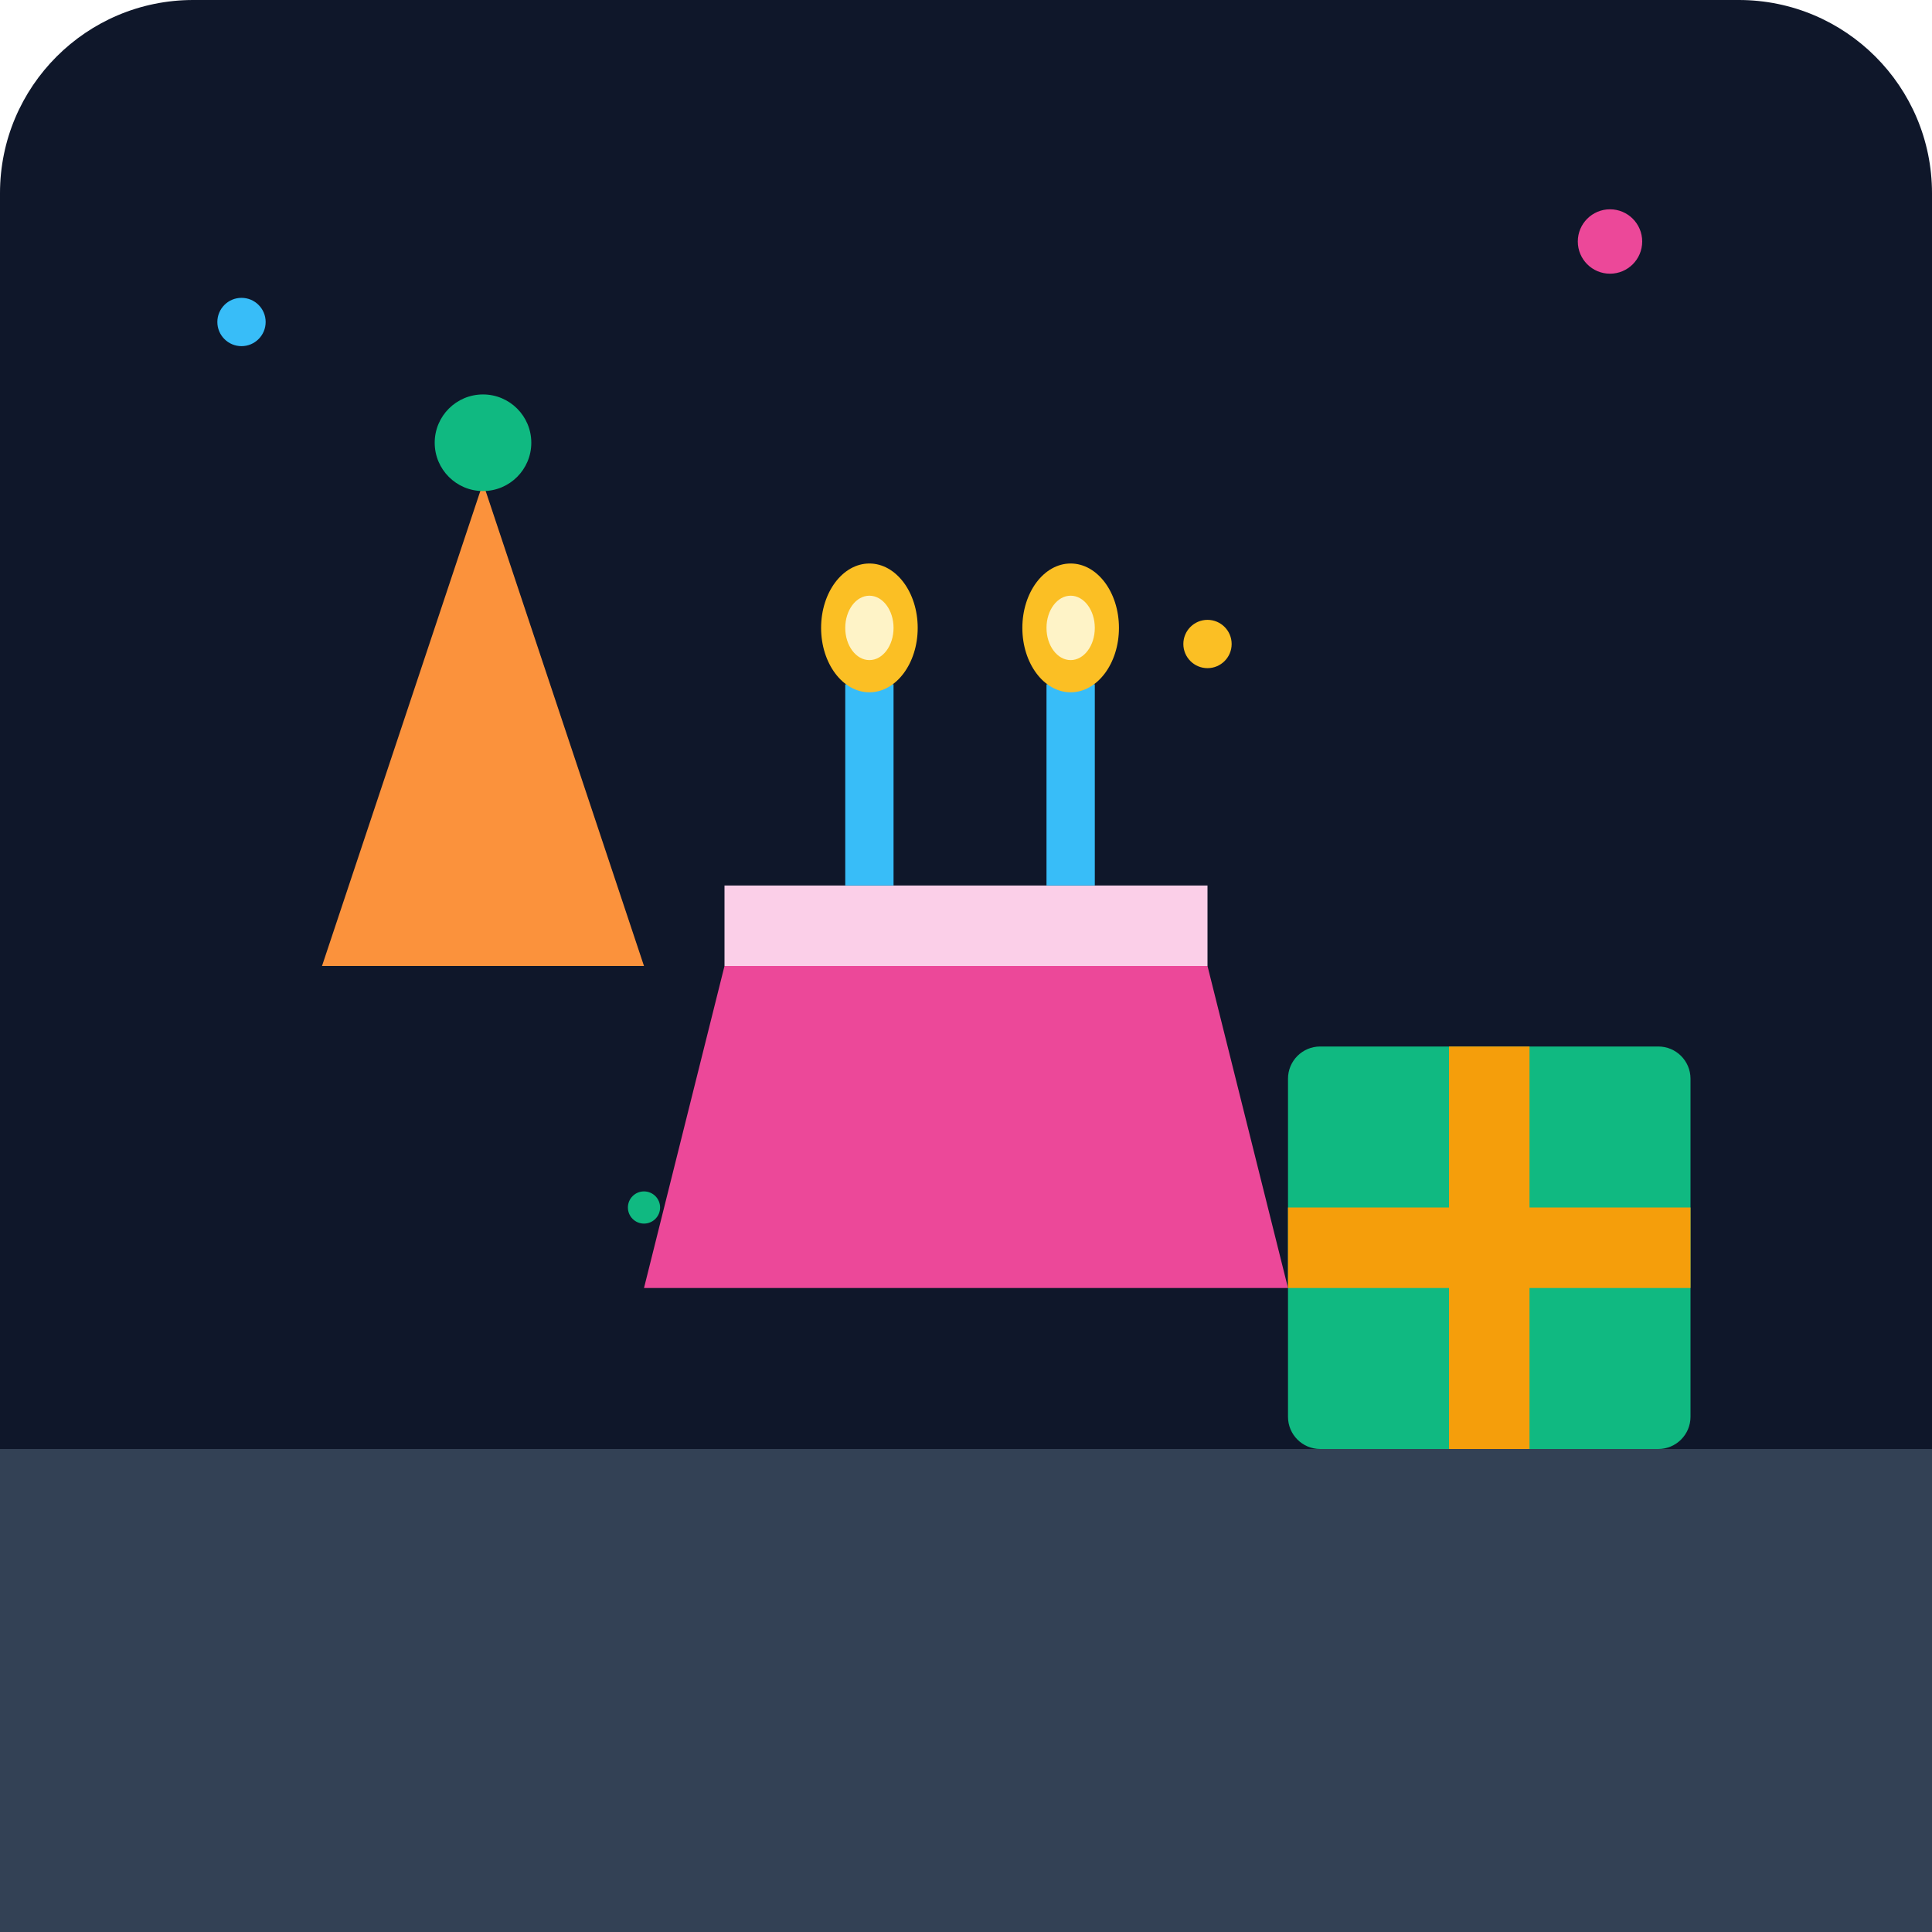
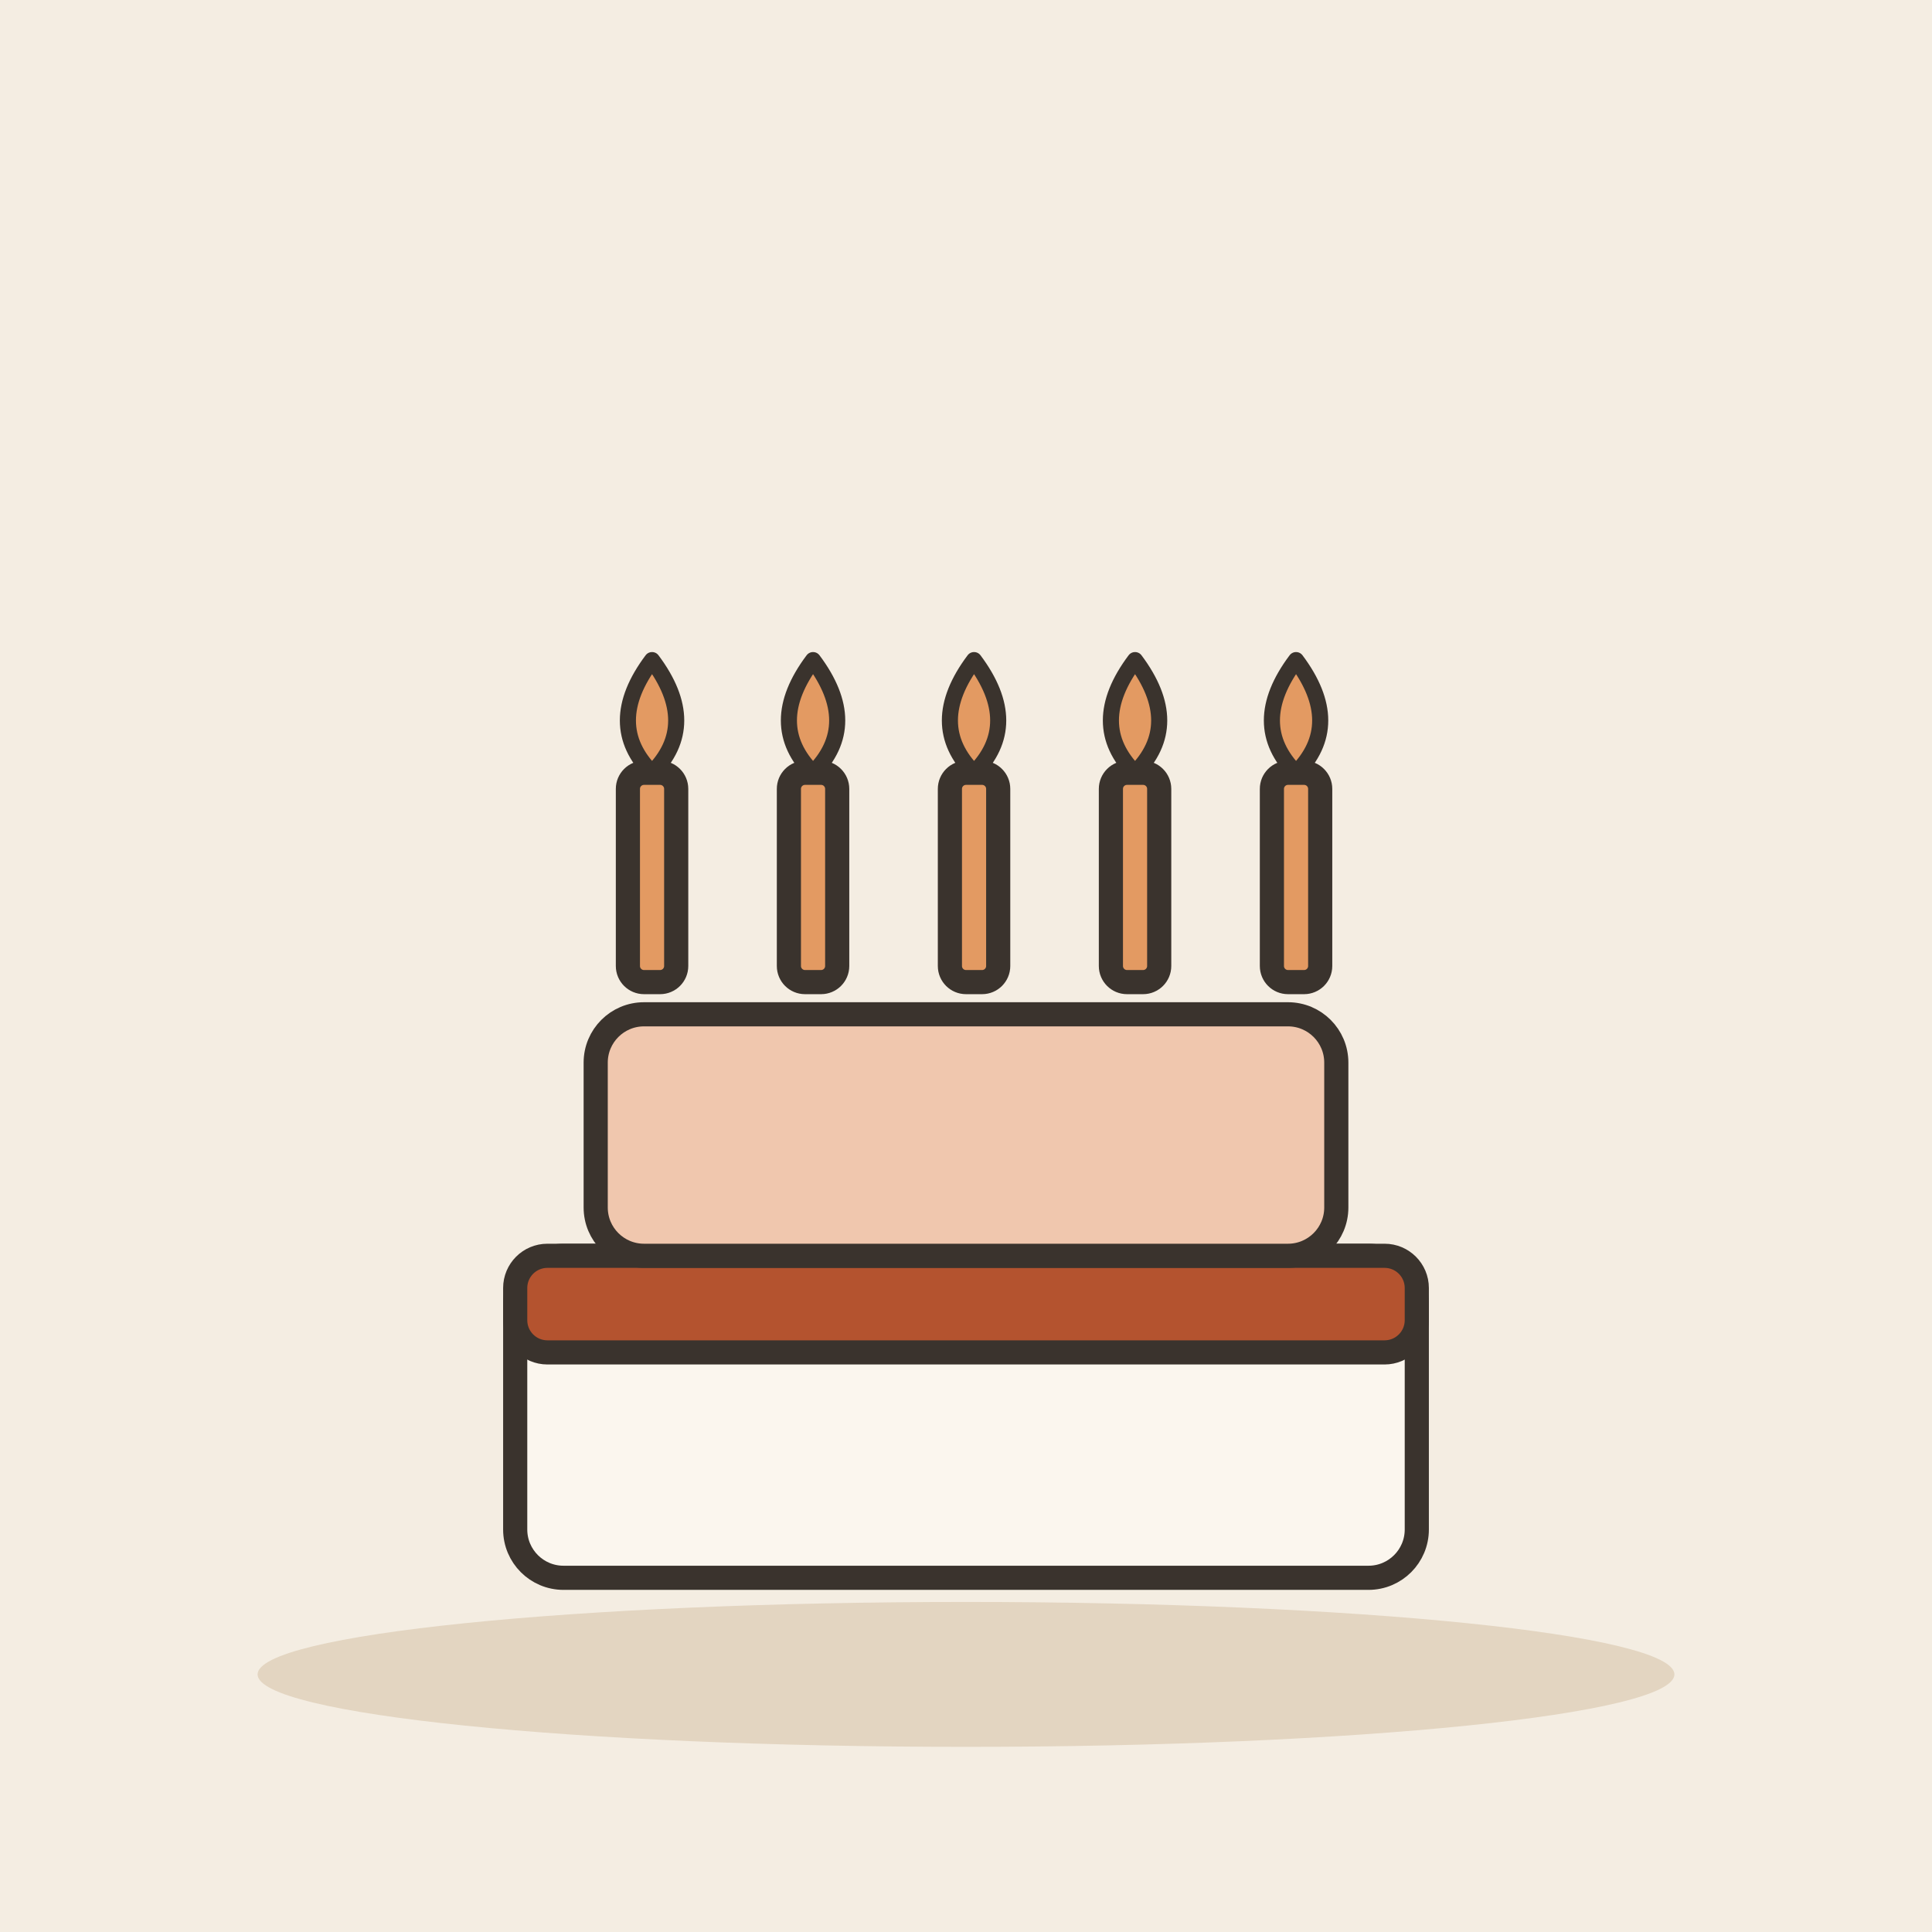
- <svg xmlns="http://www.w3.org/2000/svg" viewBox="0 0 240 240">
-   <defs>
-     <linearGradient id="bgGrad" x1="0" y1="0" x2="0" y2="240">
-       <stop offset="0%" stop-color="#0f172a" />
-       <stop offset="100%" stop-color="#1e293b" />
-     </linearGradient>
-   </defs>
-   <rect width="240" height="240" rx="24" fill="url(#bgGrad)" />
-   <path d="M0 180 L240 180 L240 240 L0 240 Z" fill="#334155" />
-   <g transform="translate(120, 160)">
-     <path d="M-40 0 L40 0 L30 -40 L-30 -40 Z" fill="#ec4899" />
-     <path d="M-30 -40 L30 -40 L30 -50 L-30 -50 Z" fill="#fbcfe8" />
-     <rect x="-15" y="-75" width="6" height="25" fill="#38bdf8" />
-     <rect x="10" y="-75" width="6" height="25" fill="#38bdf8" />
-     <ellipse cx="-12" cy="-82" rx="6" ry="8" fill="#fbbf24" />
-     <ellipse cx="13" cy="-82" rx="6" ry="8" fill="#fbbf24" />
-     <ellipse cx="-12" cy="-82" rx="3" ry="4" fill="#fef3c7" />
-     <ellipse cx="13" cy="-82" rx="3" ry="4" fill="#fef3c7" />
+ <svg xmlns="http://www.w3.org/2000/svg" viewBox="0 0 240 240" data-style="editorial">
+   <rect width="240" height="240" fill="#F4EDE2" />
+   <ellipse cx="120" cy="208" rx="88" ry="9" fill="#E3D5C1" />
+   <g transform="translate(120 196)">
+     <rect x="-56" y="-40" width="112" height="40" rx="6" fill="#FBF6EE" stroke="#3A332D" stroke-width="3" stroke-linecap="round" stroke-linejoin="round" />
+     <rect x="-56" y="-40" width="112" height="12" rx="4" fill="#B4532F" stroke="#3A332D" stroke-width="3" stroke-linecap="round" stroke-linejoin="round" />
+     <rect x="-46" y="-70" width="92" height="30" rx="6" fill="#F0C7AE" stroke="#3A332D" stroke-width="3" stroke-linecap="round" stroke-linejoin="round" />
  </g>
-   <path d="M40 120 L80 120 L60 60 Z" fill="#fb923c" />
-   <circle cx="60" cy="55" r="6" fill="#10b981" />
-   <rect x="160" y="130" width="50" height="50" rx="4" fill="#10b981" />
-   <rect x="180" y="130" width="10" height="50" fill="#f59e0b" />
-   <rect x="160" y="150" width="50" height="10" fill="#f59e0b" />
-   <circle cx="30" cy="40" r="3" fill="#38bdf8" />
-   <circle cx="200" cy="30" r="4" fill="#ec4899" />
-   <circle cx="150" cy="80" r="3" fill="#fbbf24" />
-   <circle cx="80" cy="150" r="2" fill="#10b981" />
+   <rect x="78" y="96" width="6" height="26" rx="2" fill="#E39A62" stroke="#3A332D" stroke-width="3" stroke-linecap="round" stroke-linejoin="round" />
+   <path d="M81 82Q87 90 81 96Q75 90 81 82Z" fill="#E39A62" stroke="#3A332D" stroke-width="2" stroke-linecap="round" stroke-linejoin="round" />
+   <rect x="98" y="96" width="6" height="26" rx="2" fill="#E39A62" stroke="#3A332D" stroke-width="3" stroke-linecap="round" stroke-linejoin="round" />
+   <path d="M101 82Q107 90 101 96Q95 90 101 82Z" fill="#E39A62" stroke="#3A332D" stroke-width="2" stroke-linecap="round" stroke-linejoin="round" />
+   <rect x="118" y="96" width="6" height="26" rx="2" fill="#E39A62" stroke="#3A332D" stroke-width="3" stroke-linecap="round" stroke-linejoin="round" />
+   <path d="M121 82Q127 90 121 96Q115 90 121 82Z" fill="#E39A62" stroke="#3A332D" stroke-width="2" stroke-linecap="round" stroke-linejoin="round" />
+   <rect x="138" y="96" width="6" height="26" rx="2" fill="#E39A62" stroke="#3A332D" stroke-width="3" stroke-linecap="round" stroke-linejoin="round" />
+   <path d="M141 82Q147 90 141 96Q135 90 141 82Z" fill="#E39A62" stroke="#3A332D" stroke-width="2" stroke-linecap="round" stroke-linejoin="round" />
+   <rect x="158" y="96" width="6" height="26" rx="2" fill="#E39A62" stroke="#3A332D" stroke-width="3" stroke-linecap="round" stroke-linejoin="round" />
+   <path d="M161 82Q167 90 161 96Q155 90 161 82Z" fill="#E39A62" stroke="#3A332D" stroke-width="2" stroke-linecap="round" stroke-linejoin="round" />
</svg>
